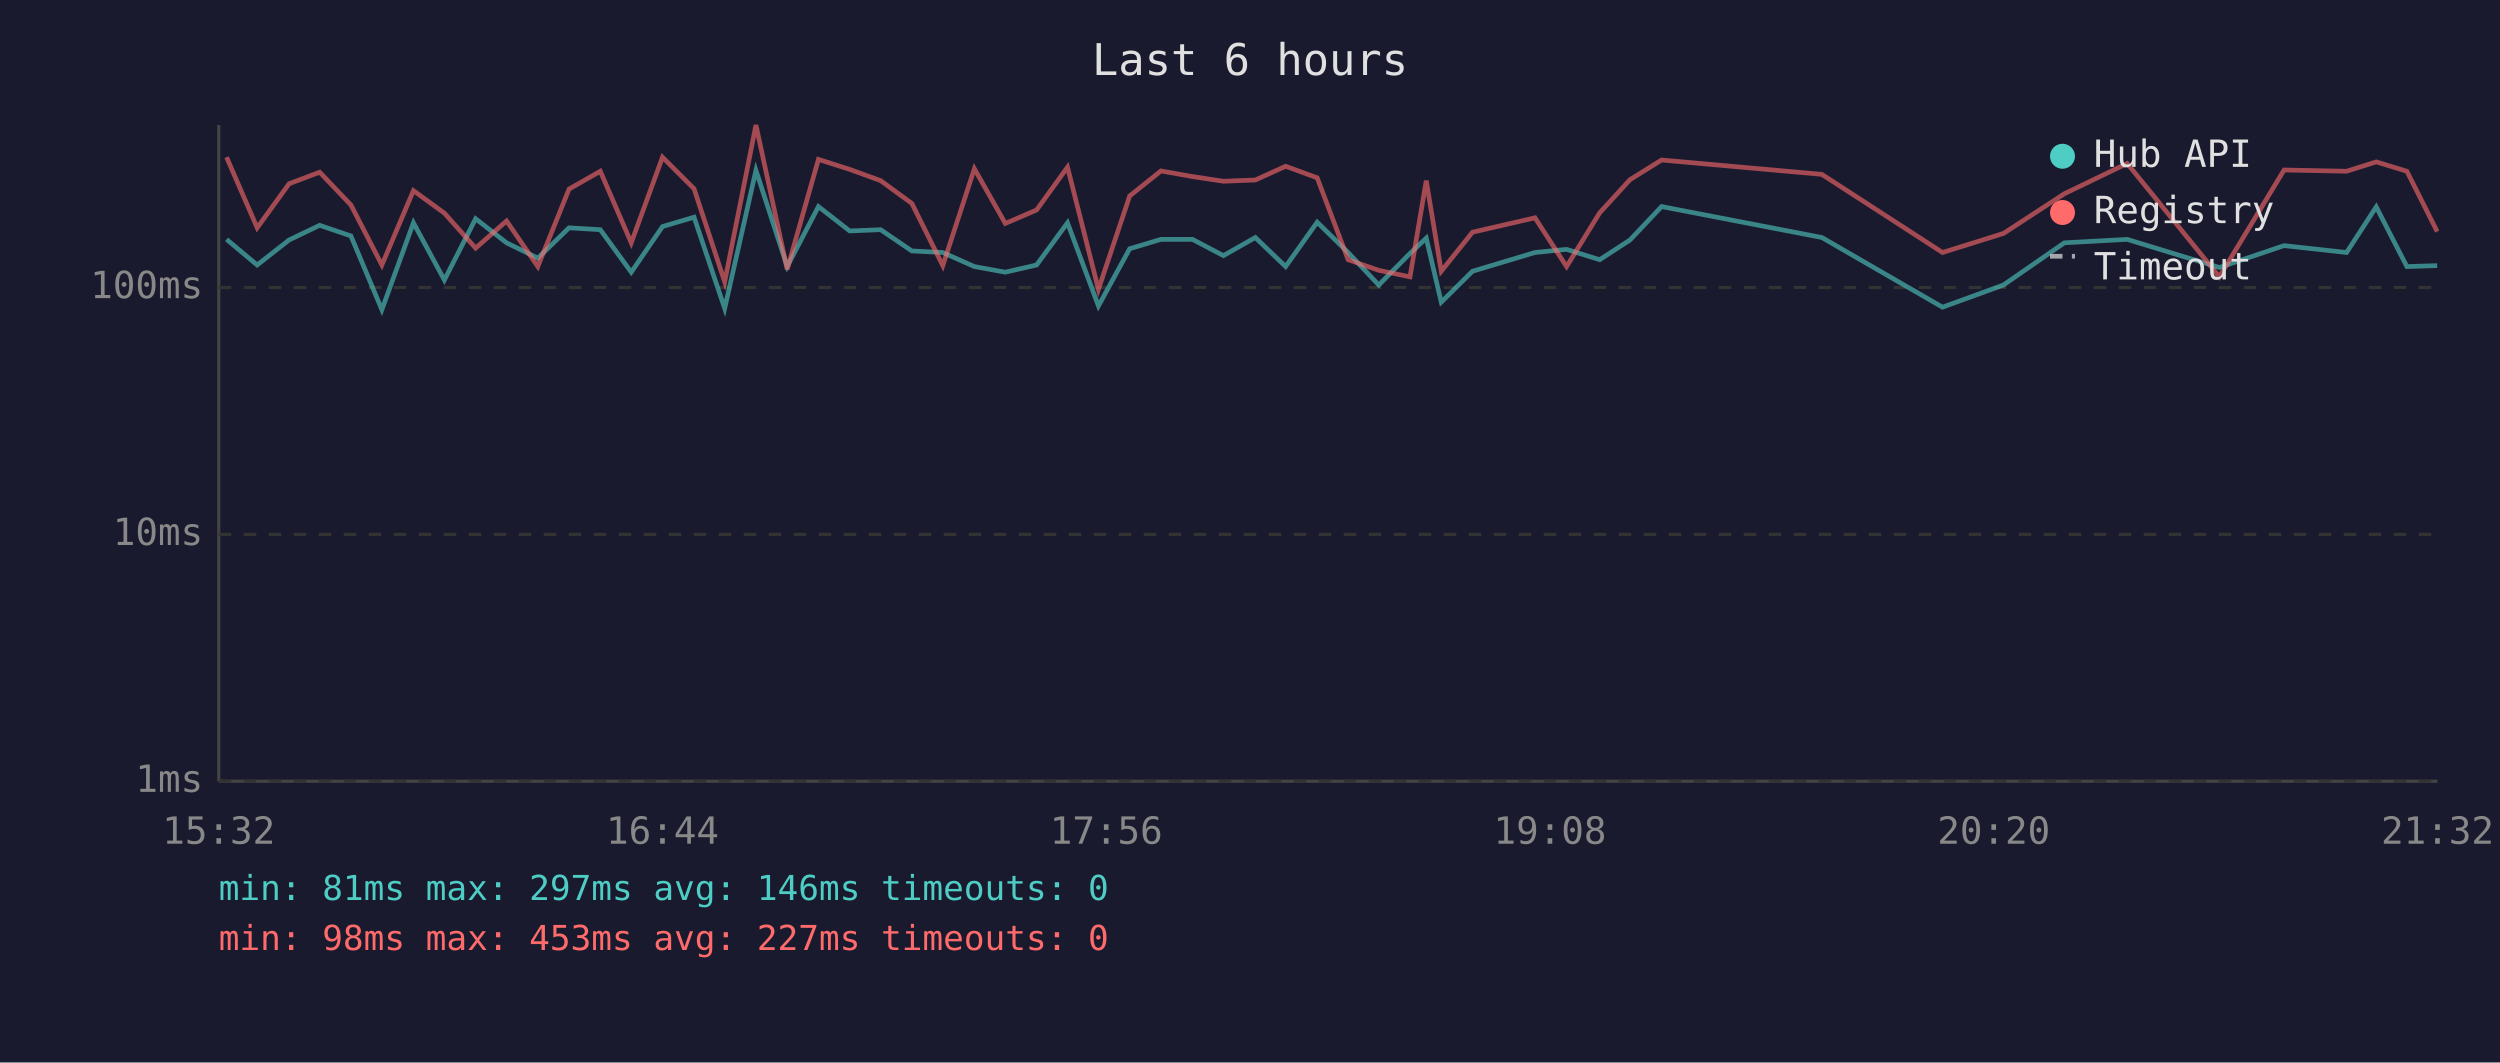
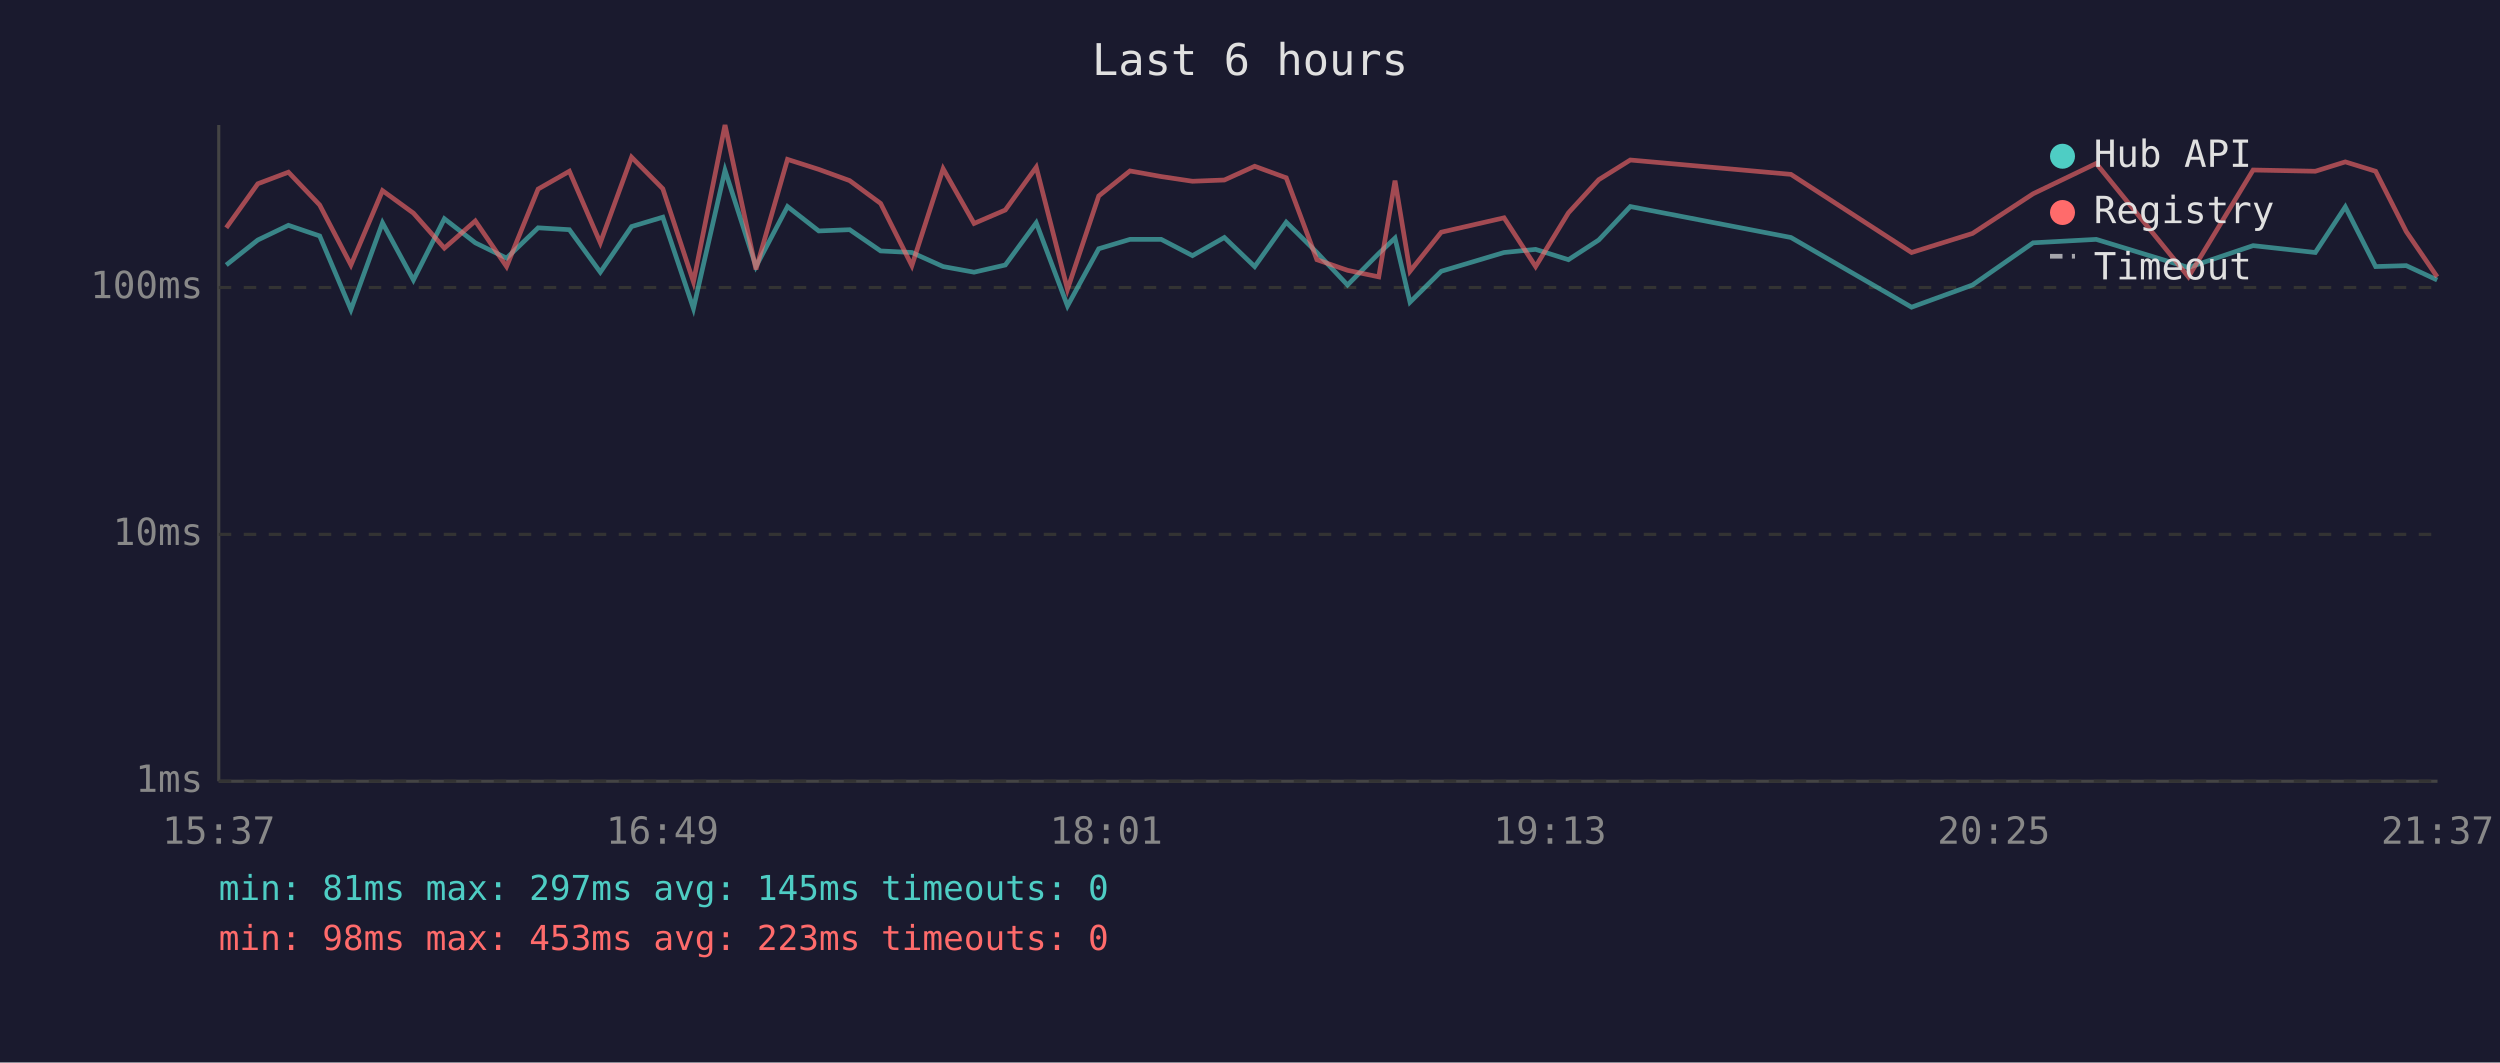
<svg xmlns="http://www.w3.org/2000/svg" viewBox="0 0 800 340" font-family="monospace" font-size="12">
  <rect width="800" height="340" fill="#1a1a2e" />
  <text x="400" y="24" fill="#e0e0e0" font-size="14" text-anchor="middle">Last 6 hours</text>
  <line x1="70" y1="40" x2="70" y2="250" stroke="#444" stroke-width="1" />
  <line x1="70" y1="250" x2="780" y2="250" stroke="#444" stroke-width="1" />
  <line x1="70" y1="250" x2="780" y2="250" stroke="#333" stroke-width="1" stroke-dasharray="4" />
  <text x="65" y="250" fill="#888" text-anchor="end" dominant-baseline="middle">1ms</text>
  <line x1="70" y1="171" x2="780" y2="171" stroke="#333" stroke-width="1" stroke-dasharray="4" />
  <text x="65" y="171" fill="#888" text-anchor="end" dominant-baseline="middle">10ms</text>
  <line x1="70" y1="92" x2="780" y2="92" stroke="#333" stroke-width="1" stroke-dasharray="4" />
  <text x="65" y="92" fill="#888" text-anchor="end" dominant-baseline="middle">100ms</text>
-   <text x="70" y="270" fill="#888" text-anchor="middle">15:32</text>
-   <text x="212" y="270" fill="#888" text-anchor="middle">16:44</text>
-   <text x="354" y="270" fill="#888" text-anchor="middle">17:56</text>
-   <text x="496" y="270" fill="#888" text-anchor="middle">19:08</text>
-   <text x="638" y="270" fill="#888" text-anchor="middle">20:20</text>
-   <text x="780" y="270" fill="#888" text-anchor="middle">21:32</text>
-   <polyline points="72.5,76.6 82.3,84.8 92.5,76.8 102.3,72.1 112.3,75.5 122.2,99.1 132.3,71.3 142.2,89.6 152.2,70.0 162.1,77.7 172.1,82.6 182.1,72.9 192.1,73.5 202.0,87.1 212.0,72.5 222.1,69.5 231.9,98.7 241.9,54.5 251.9,85.3 261.9,66.1 271.9,73.9 281.8,73.5 291.8,80.3 301.7,80.8 311.8,85.3 321.7,87.1 331.7,84.8 341.6,71.3 351.5,97.9 361.5,79.6 371.5,76.6 381.6,76.6 391.5,81.8 401.7,76.0 411.4,85.3 421.5,71.1 431.4,80.8 441.2,91.2 451.2,81.1 456.4,76.2 461.2,96.7 471.2,86.8 491.2,80.8 501.3,79.8 511.9,83.1 521.6,76.8 531.7,66.1 583.0,76.0 621.6,98.3 641.1,91.2 660.6,77.7 680.7,76.6 710.2,85.6 730.9,78.6 750.9,80.8 760.4,66.2 770.2,85.3 779.9,85.0" fill="none" stroke="#4ecdc4" stroke-width="1.5" opacity="0.6" />
-   <polyline points="72.5,50.3 82.3,72.9 92.5,58.8 102.3,55.1 112.3,65.6 122.2,84.8 132.3,61.0 142.2,68.2 152.2,79.4 162.1,70.7 172.1,85.3 182.1,60.5 192.1,54.8 202.0,77.7 212.0,50.3 222.1,60.4 231.9,90.2 241.9,40.0 251.9,86.2 261.9,51.0 271.9,54.2 281.8,57.8 291.8,65.1 301.7,85.0 311.8,54.0 321.7,71.5 331.7,67.2 341.6,53.5 351.5,92.6 361.5,62.7 371.5,54.7 381.6,56.5 391.5,58.0 401.7,57.6 411.4,53.2 421.5,56.9 431.4,83.1 441.2,86.5 451.2,88.6 456.4,57.8 461.2,86.8 471.2,74.3 491.2,69.7 501.3,85.3 511.9,68.1 521.6,57.5 531.7,51.2 583.0,55.8 621.6,80.8 641.1,74.7 660.6,62.0 680.7,52.3 710.2,88.6 730.9,54.4 750.9,54.8 760.4,51.8 770.2,54.8 779.9,74.1" fill="none" stroke="#ff6b6b" stroke-width="1.5" opacity="0.6" />
+   <text x="70" y="270" fill="#888" text-anchor="middle">15:37</text>
+   <text x="212" y="270" fill="#888" text-anchor="middle">16:49</text>
+   <text x="354" y="270" fill="#888" text-anchor="middle">18:01</text>
+   <text x="496" y="270" fill="#888" text-anchor="middle">19:13</text>
+   <text x="638" y="270" fill="#888" text-anchor="middle">20:25</text>
+   <text x="780" y="270" fill="#888" text-anchor="middle">21:37</text>
+   <polyline points="72.4,84.8 82.5,76.8 92.3,72.1 102.3,75.5 112.3,99.1 122.4,71.3 132.3,89.6 142.2,70.0 152.1,77.7 162.1,82.6 172.2,72.9 182.2,73.5 192.1,87.1 202.1,72.5 212.1,69.5 221.9,98.7 232.0,54.5 241.9,85.3 252.0,66.1 262.0,73.9 271.9,73.5 281.8,80.3 291.8,80.8 301.8,85.3 311.7,87.1 321.7,84.8 331.6,71.3 341.6,97.9 351.6,79.6 361.6,76.6 371.6,76.6 381.6,81.8 391.8,76.0 401.5,85.3 411.6,71.1 421.4,80.8 431.2,91.2 441.2,81.1 446.4,76.2 451.2,96.7 461.2,86.8 481.3,80.8 491.4,79.8 501.9,83.1 511.6,76.8 521.7,66.1 573.1,76.0 611.7,98.3 631.2,91.2 650.6,77.7 670.8,76.6 700.3,85.6 721.0,78.6 740.9,80.8 750.5,66.2 760.2,85.3 770.0,85.0 779.9,89.6" fill="none" stroke="#4ecdc4" stroke-width="1.5" opacity="0.6" />
+   <polyline points="72.4,72.9 82.5,58.8 92.3,55.1 102.3,65.6 112.3,84.8 122.4,61.0 132.3,68.2 142.2,79.4 152.1,70.7 162.1,85.3 172.2,60.5 182.2,54.8 192.1,77.7 202.1,50.3 212.1,60.4 221.9,90.2 232.0,40.0 241.9,86.2 252.0,51.0 262.0,54.2 271.9,57.8 281.8,65.1 291.8,85.0 301.8,54.0 311.7,71.5 321.7,67.2 331.6,53.5 341.6,92.6 351.6,62.7 361.6,54.7 371.6,56.5 381.6,58.0 391.8,57.6 401.5,53.2 411.6,56.9 421.4,83.1 431.2,86.5 441.2,88.6 446.4,57.8 451.2,86.8 461.2,74.3 481.3,69.7 491.4,85.3 501.9,68.1 511.6,57.5 521.7,51.2 573.1,55.8 611.7,80.8 631.2,74.7 650.6,62.0 670.8,52.3 700.3,88.6 721.0,54.4 740.9,54.8 750.5,51.8 760.2,54.8 770.0,74.1 779.9,88.6" fill="none" stroke="#ff6b6b" stroke-width="1.5" opacity="0.6" />
  <circle cx="660" cy="50" r="4" fill="#4ecdc4" />
  <text x="670" y="50" fill="#e0e0e0" dominant-baseline="middle">Hub API</text>
  <circle cx="660" cy="68" r="4" fill="#ff6b6b" />
  <text x="670" y="68" fill="#e0e0e0" dominant-baseline="middle">Registry</text>
  <line x1="656" y1="82" x2="664" y2="82" stroke="#e0e0e0" stroke-width="1.5" stroke-dasharray="4,3" opacity="0.7" />
  <text x="670" y="86" fill="#e0e0e0" dominant-baseline="middle">Timeout</text>
-   <text x="70" y="288" fill="#4ecdc4" font-size="11">min: 81ms  max: 297ms  avg: 146ms  timeouts: 0</text>
-   <text x="70" y="304" fill="#ff6b6b" font-size="11">min: 98ms  max: 453ms  avg: 227ms  timeouts: 0</text>
+   <text x="70" y="288" fill="#4ecdc4" font-size="11">min: 81ms  max: 297ms  avg: 145ms  timeouts: 0</text>
+   <text x="70" y="304" fill="#ff6b6b" font-size="11">min: 98ms  max: 453ms  avg: 223ms  timeouts: 0</text>
</svg>
